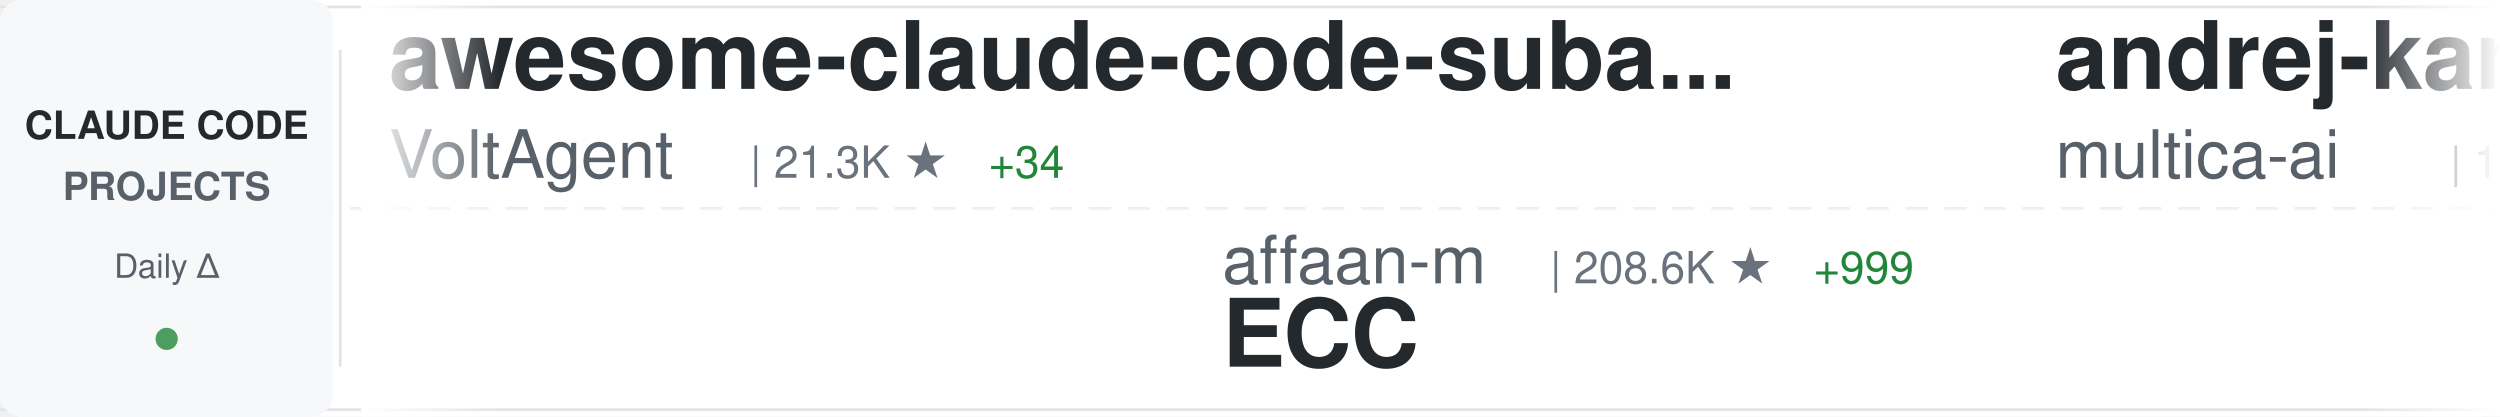
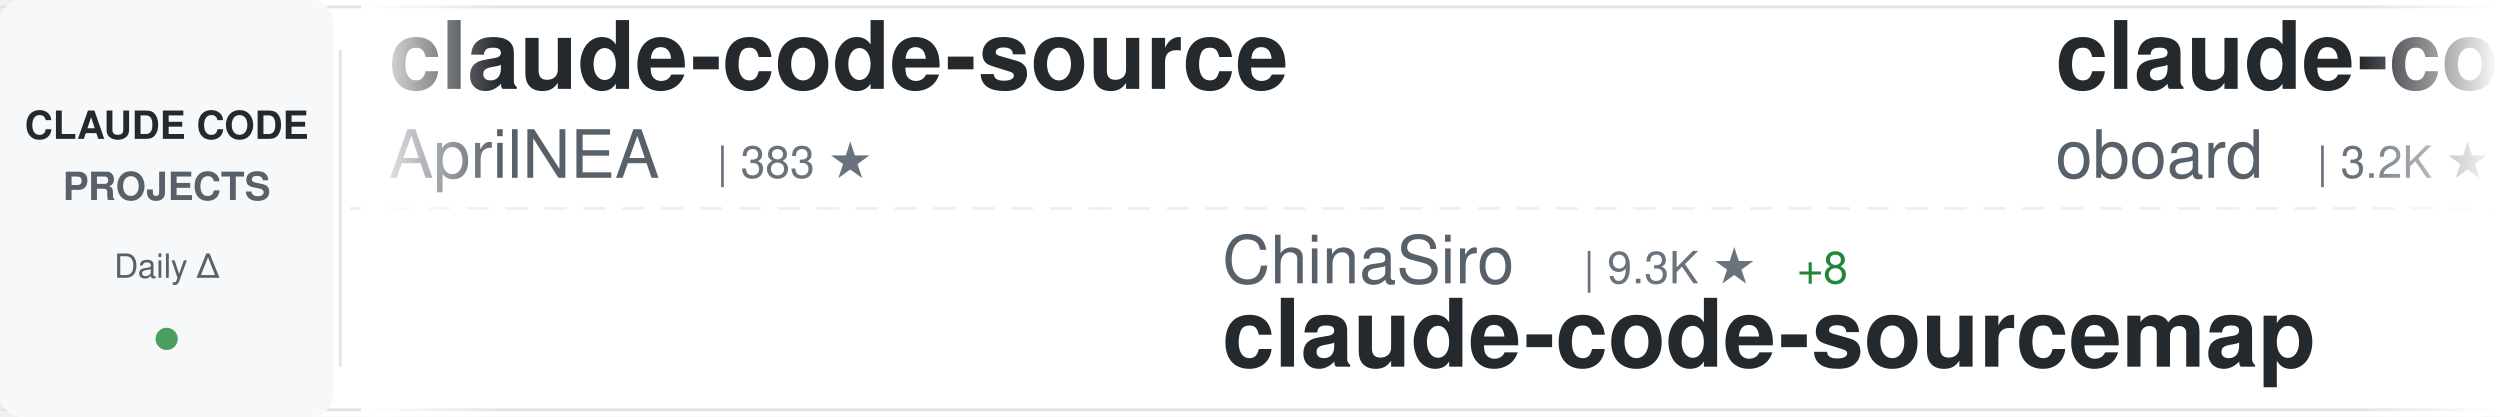
<svg xmlns="http://www.w3.org/2000/svg" width="900" height="150">
  <defs>
    <linearGradient id="awesomeLeftFade" x1="0%" y1="0%" x2="100%" y2="0%">
      <stop offset="0%" style="stop-color:#ffffff;stop-opacity:1" />
      <stop offset="100%" style="stop-color:#ffffff;stop-opacity:0" />
    </linearGradient>
    <linearGradient id="awesomeRightFade" x1="0%" y1="0%" x2="100%" y2="0%">
      <stop offset="0%" style="stop-color:#ffffff;stop-opacity:0" />
      <stop offset="100%" style="stop-color:#ffffff;stop-opacity:1" />
    </linearGradient>
  </defs>
  <rect width="900" height="150" fill="#ffffff" rx="8" />
  <rect x="0" y="2" width="900" height="1" fill="#e1e4e8" />
  <rect x="0" y="147" width="900" height="1" fill="#e1e4e8" />
  <line x1="0" y1="75" x2="900" y2="75" stroke="#e1e4e8" stroke-width="1" stroke-dasharray="8 6" opacity="0.6" />
  <rect x="0" y="0" width="120" height="150" fill="#f6f8fa" rx="8" />
  <text x="60" y="50" font-family="-apple-system, BlinkMacSystemFont, 'Segoe UI', Helvetica, Arial, sans-serif" font-size="14" font-weight="600" fill="#24292e" text-anchor="middle">CLAUDE CODE</text>
  <text x="60" y="72" font-family="-apple-system, BlinkMacSystemFont, 'Segoe UI', Helvetica, Arial, sans-serif" font-size="14" font-weight="600" fill="#586069" text-anchor="middle">PROJECTS</text>
  <text x="60" y="100" font-family="-apple-system, BlinkMacSystemFont, 'Segoe UI', Helvetica, Arial, sans-serif" font-size="12" font-weight="500" fill="#586069" text-anchor="middle">Daily Δ</text>
  <circle cx="60" cy="122" r="4" fill="#22863a" opacity="0.8" />
  <rect x="122" y="18" width="1" height="114" fill="#e1e4e8" />
  <clipPath id="awesomeTickerClip">
    <rect x="130" y="0" width="770" height="150" />
  </clipPath>
  <g clip-path="url(#awesomeTickerClip)">
    <g id="awesomeTickerItems">
      <animateTransform attributeName="transform" attributeType="XML" type="translate" from="0 0" to="-3000 0" dur="54s" repeatCount="indefinite" />
      <g transform="translate(0, 0)">
-         <text x="140" y="32" font-family="-apple-system, BlinkMacSystemFont, 'Segoe UI', Helvetica, Arial, sans-serif" font-size="34" font-weight="600" fill="#24292e">awesome-claude-code-suba...</text>
-         <text x="140" y="64" font-family="-apple-system, BlinkMacSystemFont, 'Segoe UI', Helvetica, Arial, sans-serif" font-size="24" font-weight="400" fill="#586069">VoltAgent</text>
-         <text x="270" y="64" font-family="-apple-system, BlinkMacSystemFont, 'Segoe UI', Helvetica, Arial, sans-serif" font-size="16" font-weight="500" fill="#6a737d">| 21.3K ★</text>
-         <text x="356" y="64" font-family="-apple-system, BlinkMacSystemFont, 'Segoe UI', Helvetica, Arial, sans-serif" font-size="16" font-weight="500" fill="#22863a"> +34</text>
+         <text x="140" y="32" font-family="-apple-system, BlinkMacSystemFont, 'Segoe UI', Helvetica, Arial, sans-serif" font-size="34" font-weight="600" fill="#24292e">claude-code-source</text>
+         <text x="140" y="64" font-family="-apple-system, BlinkMacSystemFont, 'Segoe UI', Helvetica, Arial, sans-serif" font-size="24" font-weight="400" fill="#586069">AprilNEA</text>
+         <text x="258" y="64" font-family="-apple-system, BlinkMacSystemFont, 'Segoe UI', Helvetica, Arial, sans-serif" font-size="16" font-weight="500" fill="#6a737d">| 383 ★</text>
      </g>
      <g transform="translate(300, 0)">
-         <text x="140" y="102" font-family="-apple-system, BlinkMacSystemFont, 'Segoe UI', Helvetica, Arial, sans-serif" font-size="24" font-weight="400" fill="#586069">affaan-m</text>
-         <text x="258" y="102" font-family="-apple-system, BlinkMacSystemFont, 'Segoe UI', Helvetica, Arial, sans-serif" font-size="16" font-weight="500" fill="#6a737d">| 208.6K ★</text>
-         <text x="353" y="102" font-family="-apple-system, BlinkMacSystemFont, 'Segoe UI', Helvetica, Arial, sans-serif" font-size="16" font-weight="500" fill="#22863a"> +999</text>
-         <text x="140" y="132" font-family="-apple-system, BlinkMacSystemFont, 'Segoe UI', Helvetica, Arial, sans-serif" font-size="34" font-weight="600" fill="#24292e">ECC</text>
+         <text x="140" y="102" font-family="-apple-system, BlinkMacSystemFont, 'Segoe UI', Helvetica, Arial, sans-serif" font-size="24" font-weight="400" fill="#586069">ChinaSiro</text>
+         <text x="270" y="102" font-family="-apple-system, BlinkMacSystemFont, 'Segoe UI', Helvetica, Arial, sans-serif" font-size="16" font-weight="500" fill="#6a737d">| 9.3K ★</text>
+         <text x="347" y="102" font-family="-apple-system, BlinkMacSystemFont, 'Segoe UI', Helvetica, Arial, sans-serif" font-size="16" font-weight="500" fill="#22863a"> +8</text>
+         <text x="140" y="132" font-family="-apple-system, BlinkMacSystemFont, 'Segoe UI', Helvetica, Arial, sans-serif" font-size="34" font-weight="600" fill="#24292e">claude-code-sourcemap</text>
      </g>
      <g transform="translate(600, 0)">
-         <text x="140" y="32" font-family="-apple-system, BlinkMacSystemFont, 'Segoe UI', Helvetica, Arial, sans-serif" font-size="34" font-weight="600" fill="#24292e">andrej-karpathy-skills</text>
-         <text x="140" y="64" font-family="-apple-system, BlinkMacSystemFont, 'Segoe UI', Helvetica, Arial, sans-serif" font-size="24" font-weight="400" fill="#586069">multica-ai</text>
-         <text x="282" y="64" font-family="-apple-system, BlinkMacSystemFont, 'Segoe UI', Helvetica, Arial, sans-serif" font-size="16" font-weight="500" fill="#6a737d">| 169.0K ★</text>
-         <text x="377" y="64" font-family="-apple-system, BlinkMacSystemFont, 'Segoe UI', Helvetica, Arial, sans-serif" font-size="16" font-weight="500" fill="#22863a"> +756</text>
+         <text x="140" y="32" font-family="-apple-system, BlinkMacSystemFont, 'Segoe UI', Helvetica, Arial, sans-serif" font-size="34" font-weight="600" fill="#24292e">claude-code-rev</text>
+         <text x="140" y="64" font-family="-apple-system, BlinkMacSystemFont, 'Segoe UI', Helvetica, Arial, sans-serif" font-size="24" font-weight="400" fill="#586069">oboard</text>
+         <text x="234" y="64" font-family="-apple-system, BlinkMacSystemFont, 'Segoe UI', Helvetica, Arial, sans-serif" font-size="16" font-weight="500" fill="#6a737d">| 3.2K ★</text>
+         <text x="311" y="64" font-family="-apple-system, BlinkMacSystemFont, 'Segoe UI', Helvetica, Arial, sans-serif" font-size="16" font-weight="500" fill="#22863a"> +2</text>
      </g>
      <g transform="translate(900, 0)">
-         <text x="140" y="102" font-family="-apple-system, BlinkMacSystemFont, 'Segoe UI', Helvetica, Arial, sans-serif" font-size="24" font-weight="400" fill="#586069">oboard</text>
-         <text x="234" y="102" font-family="-apple-system, BlinkMacSystemFont, 'Segoe UI', Helvetica, Arial, sans-serif" font-size="16" font-weight="500" fill="#6a737d">| 3.2K ★</text>
-         <text x="311" y="102" font-family="-apple-system, BlinkMacSystemFont, 'Segoe UI', Helvetica, Arial, sans-serif" font-size="16" font-weight="500" fill="#22863a"> +2</text>
-         <text x="140" y="132" font-family="-apple-system, BlinkMacSystemFont, 'Segoe UI', Helvetica, Arial, sans-serif" font-size="34" font-weight="600" fill="#24292e">claude-code-rev</text>
+         <text x="140" y="102" font-family="-apple-system, BlinkMacSystemFont, 'Segoe UI', Helvetica, Arial, sans-serif" font-size="24" font-weight="400" fill="#586069">frankbria</text>
+         <text x="270" y="102" font-family="-apple-system, BlinkMacSystemFont, 'Segoe UI', Helvetica, Arial, sans-serif" font-size="16" font-weight="500" fill="#6a737d">| 9.3K ★</text>
+         <text x="347" y="102" font-family="-apple-system, BlinkMacSystemFont, 'Segoe UI', Helvetica, Arial, sans-serif" font-size="16" font-weight="500" fill="#22863a"> +3</text>
+         <text x="140" y="132" font-family="-apple-system, BlinkMacSystemFont, 'Segoe UI', Helvetica, Arial, sans-serif" font-size="34" font-weight="600" fill="#24292e">ralph-claude-code</text>
      </g>
      <g transform="translate(1200, 0)">
-         <text x="140" y="32" font-family="-apple-system, BlinkMacSystemFont, 'Segoe UI', Helvetica, Arial, sans-serif" font-size="34" font-weight="600" fill="#24292e">claude-code-ultimate-gui...</text>
-         <text x="140" y="64" font-family="-apple-system, BlinkMacSystemFont, 'Segoe UI', Helvetica, Arial, sans-serif" font-size="24" font-weight="400" fill="#586069">FlorianBruniaux</text>
-         <text x="342" y="64" font-family="-apple-system, BlinkMacSystemFont, 'Segoe UI', Helvetica, Arial, sans-serif" font-size="16" font-weight="500" fill="#6a737d">| 4.7K ★</text>
-         <text x="419" y="64" font-family="-apple-system, BlinkMacSystemFont, 'Segoe UI', Helvetica, Arial, sans-serif" font-size="16" font-weight="500" fill="#22863a"> +16</text>
+         <text x="140" y="32" font-family="-apple-system, BlinkMacSystemFont, 'Segoe UI', Helvetica, Arial, sans-serif" font-size="34" font-weight="600" fill="#24292e">claude-code-showcase</text>
+         <text x="140" y="64" font-family="-apple-system, BlinkMacSystemFont, 'Segoe UI', Helvetica, Arial, sans-serif" font-size="24" font-weight="400" fill="#586069">ChrisWiles</text>
+         <text x="282" y="64" font-family="-apple-system, BlinkMacSystemFont, 'Segoe UI', Helvetica, Arial, sans-serif" font-size="16" font-weight="500" fill="#6a737d">| 5.9K ★</text>
+         <text x="359" y="64" font-family="-apple-system, BlinkMacSystemFont, 'Segoe UI', Helvetica, Arial, sans-serif" font-size="16" font-weight="500" fill="#22863a"> +2</text>
      </g>
      <g transform="translate(1500, 0)">
-         <text x="140" y="102" font-family="-apple-system, BlinkMacSystemFont, 'Segoe UI', Helvetica, Arial, sans-serif" font-size="24" font-weight="400" fill="#586069">Cranot</text>
-         <text x="234" y="102" font-family="-apple-system, BlinkMacSystemFont, 'Segoe UI', Helvetica, Arial, sans-serif" font-size="16" font-weight="500" fill="#6a737d">| 2.8K ★</text>
+         <text x="140" y="102" font-family="-apple-system, BlinkMacSystemFont, 'Segoe UI', Helvetica, Arial, sans-serif" font-size="24" font-weight="400" fill="#586069">edmund-io</text>
+         <text x="270" y="102" font-family="-apple-system, BlinkMacSystemFont, 'Segoe UI', Helvetica, Arial, sans-serif" font-size="16" font-weight="500" fill="#6a737d">| 1.5K ★</text>
+         <text x="140" y="132" font-family="-apple-system, BlinkMacSystemFont, 'Segoe UI', Helvetica, Arial, sans-serif" font-size="34" font-weight="600" fill="#24292e">edmunds-claude-code</text>
+       </g>
+       <g transform="translate(1800, 0)">
+         <text x="140" y="32" font-family="-apple-system, BlinkMacSystemFont, 'Segoe UI', Helvetica, Arial, sans-serif" font-size="34" font-weight="600" fill="#24292e">claude-code-sub-agents</text>
+         <text x="140" y="64" font-family="-apple-system, BlinkMacSystemFont, 'Segoe UI', Helvetica, Arial, sans-serif" font-size="24" font-weight="400" fill="#586069">lst97</text>
+         <text x="222" y="64" font-family="-apple-system, BlinkMacSystemFont, 'Segoe UI', Helvetica, Arial, sans-serif" font-size="16" font-weight="500" fill="#6a737d">| 1.6K ★</text>
+         <text x="299" y="64" font-family="-apple-system, BlinkMacSystemFont, 'Segoe UI', Helvetica, Arial, sans-serif" font-size="16" font-weight="500" fill="#22863a"> +1</text>
+       </g>
+       <g transform="translate(2100, 0)">
+         <text x="140" y="102" font-family="-apple-system, BlinkMacSystemFont, 'Segoe UI', Helvetica, Arial, sans-serif" font-size="24" font-weight="400" fill="#586069">Alishahryar1</text>
+         <text x="306" y="102" font-family="-apple-system, BlinkMacSystemFont, 'Segoe UI', Helvetica, Arial, sans-serif" font-size="16" font-weight="500" fill="#6a737d">| 32.7K ★</text>
+         <text x="392" y="102" font-family="-apple-system, BlinkMacSystemFont, 'Segoe UI', Helvetica, Arial, sans-serif" font-size="16" font-weight="500" fill="#22863a"> +199</text>
+         <text x="140" y="132" font-family="-apple-system, BlinkMacSystemFont, 'Segoe UI', Helvetica, Arial, sans-serif" font-size="34" font-weight="600" fill="#24292e">free-claude-code</text>
+       </g>
+       <g transform="translate(2400, 0)">
+         <text x="140" y="32" font-family="-apple-system, BlinkMacSystemFont, 'Segoe UI', Helvetica, Arial, sans-serif" font-size="34" font-weight="600" fill="#24292e">claude-code-action</text>
+         <text x="140" y="64" font-family="-apple-system, BlinkMacSystemFont, 'Segoe UI', Helvetica, Arial, sans-serif" font-size="24" font-weight="400" fill="#586069">anthropics</text>
+         <text x="282" y="64" font-family="-apple-system, BlinkMacSystemFont, 'Segoe UI', Helvetica, Arial, sans-serif" font-size="16" font-weight="500" fill="#6a737d">| 7.9K ★</text>
+         <text x="359" y="64" font-family="-apple-system, BlinkMacSystemFont, 'Segoe UI', Helvetica, Arial, sans-serif" font-size="16" font-weight="500" fill="#22863a"> +15</text>
+       </g>
+       <g transform="translate(2700, 0)">
+         <text x="140" y="102" font-family="-apple-system, BlinkMacSystemFont, 'Segoe UI', Helvetica, Arial, sans-serif" font-size="24" font-weight="400" fill="#586069">zebbern</text>
+         <text x="246" y="102" font-family="-apple-system, BlinkMacSystemFont, 'Segoe UI', Helvetica, Arial, sans-serif" font-size="16" font-weight="500" fill="#6a737d">| 4.2K ★</text>
+         <text x="323" y="102" font-family="-apple-system, BlinkMacSystemFont, 'Segoe UI', Helvetica, Arial, sans-serif" font-size="16" font-weight="500" fill="#22863a"> +2</text>
        <text x="140" y="132" font-family="-apple-system, BlinkMacSystemFont, 'Segoe UI', Helvetica, Arial, sans-serif" font-size="34" font-weight="600" fill="#24292e">claude-code-guide</text>
      </g>
-       <g transform="translate(1800, 0)">
-         <text x="140" y="32" font-family="-apple-system, BlinkMacSystemFont, 'Segoe UI', Helvetica, Arial, sans-serif" font-size="34" font-weight="600" fill="#24292e">claude-code-system-promp...</text>
-         <text x="140" y="64" font-family="-apple-system, BlinkMacSystemFont, 'Segoe UI', Helvetica, Arial, sans-serif" font-size="24" font-weight="400" fill="#586069">Piebald-AI</text>
-         <text x="282" y="64" font-family="-apple-system, BlinkMacSystemFont, 'Segoe UI', Helvetica, Arial, sans-serif" font-size="16" font-weight="500" fill="#6a737d">| 10.8K ★</text>
-         <text x="368" y="64" font-family="-apple-system, BlinkMacSystemFont, 'Segoe UI', Helvetica, Arial, sans-serif" font-size="16" font-weight="500" fill="#22863a"> +21</text>
-       </g>
-       <g transform="translate(2100, 0)">
-         <text x="140" y="102" font-family="-apple-system, BlinkMacSystemFont, 'Segoe UI', Helvetica, Arial, sans-serif" font-size="24" font-weight="400" fill="#586069">JrCx7scC</text>
-         <text x="258" y="102" font-family="-apple-system, BlinkMacSystemFont, 'Segoe UI', Helvetica, Arial, sans-serif" font-size="16" font-weight="500" fill="#6a737d">| 370 ★</text>
-         <text x="140" y="132" font-family="-apple-system, BlinkMacSystemFont, 'Segoe UI', Helvetica, Arial, sans-serif" font-size="34" font-weight="600" fill="#24292e">claude-code-source</text>
-       </g>
-       <g transform="translate(2400, 0)">
-         <text x="140" y="32" font-family="-apple-system, BlinkMacSystemFont, 'Segoe UI', Helvetica, Arial, sans-serif" font-size="34" font-weight="600" fill="#24292e">Auto-claude-code-researc...</text>
-         <text x="140" y="64" font-family="-apple-system, BlinkMacSystemFont, 'Segoe UI', Helvetica, Arial, sans-serif" font-size="24" font-weight="400" fill="#586069">wanshuiyin</text>
-         <text x="282" y="64" font-family="-apple-system, BlinkMacSystemFont, 'Segoe UI', Helvetica, Arial, sans-serif" font-size="16" font-weight="500" fill="#6a737d">| 11.5K ★</text>
-         <text x="368" y="64" font-family="-apple-system, BlinkMacSystemFont, 'Segoe UI', Helvetica, Arial, sans-serif" font-size="16" font-weight="500" fill="#22863a"> +81</text>
-       </g>
-       <g transform="translate(2700, 0)">
-         <text x="140" y="102" font-family="-apple-system, BlinkMacSystemFont, 'Segoe UI', Helvetica, Arial, sans-serif" font-size="24" font-weight="400" fill="#586069">anthropics</text>
-         <text x="282" y="102" font-family="-apple-system, BlinkMacSystemFont, 'Segoe UI', Helvetica, Arial, sans-serif" font-size="16" font-weight="500" fill="#6a737d">| 7.9K ★</text>
-         <text x="359" y="102" font-family="-apple-system, BlinkMacSystemFont, 'Segoe UI', Helvetica, Arial, sans-serif" font-size="16" font-weight="500" fill="#22863a"> +14</text>
-         <text x="140" y="132" font-family="-apple-system, BlinkMacSystemFont, 'Segoe UI', Helvetica, Arial, sans-serif" font-size="34" font-weight="600" fill="#24292e">claude-code-action</text>
-       </g>
      <g transform="translate(3000, 0)">
-         <text x="140" y="32" font-family="-apple-system, BlinkMacSystemFont, 'Segoe UI', Helvetica, Arial, sans-serif" font-size="34" font-weight="600" fill="#24292e">awesome-claude-code-suba...</text>
-         <text x="140" y="64" font-family="-apple-system, BlinkMacSystemFont, 'Segoe UI', Helvetica, Arial, sans-serif" font-size="24" font-weight="400" fill="#586069">VoltAgent</text>
-         <text x="270" y="64" font-family="-apple-system, BlinkMacSystemFont, 'Segoe UI', Helvetica, Arial, sans-serif" font-size="16" font-weight="500" fill="#6a737d">| 21.3K ★</text>
-         <text x="356" y="64" font-family="-apple-system, BlinkMacSystemFont, 'Segoe UI', Helvetica, Arial, sans-serif" font-size="16" font-weight="500" fill="#22863a"> +34</text>
+         <text x="140" y="32" font-family="-apple-system, BlinkMacSystemFont, 'Segoe UI', Helvetica, Arial, sans-serif" font-size="34" font-weight="600" fill="#24292e">claude-code-source</text>
+         <text x="140" y="64" font-family="-apple-system, BlinkMacSystemFont, 'Segoe UI', Helvetica, Arial, sans-serif" font-size="24" font-weight="400" fill="#586069">AprilNEA</text>
+         <text x="258" y="64" font-family="-apple-system, BlinkMacSystemFont, 'Segoe UI', Helvetica, Arial, sans-serif" font-size="16" font-weight="500" fill="#6a737d">| 383 ★</text>
      </g>
      <g transform="translate(3300, 0)">
-         <text x="140" y="102" font-family="-apple-system, BlinkMacSystemFont, 'Segoe UI', Helvetica, Arial, sans-serif" font-size="24" font-weight="400" fill="#586069">affaan-m</text>
-         <text x="258" y="102" font-family="-apple-system, BlinkMacSystemFont, 'Segoe UI', Helvetica, Arial, sans-serif" font-size="16" font-weight="500" fill="#6a737d">| 208.6K ★</text>
-         <text x="353" y="102" font-family="-apple-system, BlinkMacSystemFont, 'Segoe UI', Helvetica, Arial, sans-serif" font-size="16" font-weight="500" fill="#22863a"> +999</text>
-         <text x="140" y="132" font-family="-apple-system, BlinkMacSystemFont, 'Segoe UI', Helvetica, Arial, sans-serif" font-size="34" font-weight="600" fill="#24292e">ECC</text>
+         <text x="140" y="102" font-family="-apple-system, BlinkMacSystemFont, 'Segoe UI', Helvetica, Arial, sans-serif" font-size="24" font-weight="400" fill="#586069">ChinaSiro</text>
+         <text x="270" y="102" font-family="-apple-system, BlinkMacSystemFont, 'Segoe UI', Helvetica, Arial, sans-serif" font-size="16" font-weight="500" fill="#6a737d">| 9.3K ★</text>
+         <text x="347" y="102" font-family="-apple-system, BlinkMacSystemFont, 'Segoe UI', Helvetica, Arial, sans-serif" font-size="16" font-weight="500" fill="#22863a"> +8</text>
+         <text x="140" y="132" font-family="-apple-system, BlinkMacSystemFont, 'Segoe UI', Helvetica, Arial, sans-serif" font-size="34" font-weight="600" fill="#24292e">claude-code-sourcemap</text>
      </g>
      <g transform="translate(3600, 0)">
-         <text x="140" y="32" font-family="-apple-system, BlinkMacSystemFont, 'Segoe UI', Helvetica, Arial, sans-serif" font-size="34" font-weight="600" fill="#24292e">andrej-karpathy-skills</text>
-         <text x="140" y="64" font-family="-apple-system, BlinkMacSystemFont, 'Segoe UI', Helvetica, Arial, sans-serif" font-size="24" font-weight="400" fill="#586069">multica-ai</text>
-         <text x="282" y="64" font-family="-apple-system, BlinkMacSystemFont, 'Segoe UI', Helvetica, Arial, sans-serif" font-size="16" font-weight="500" fill="#6a737d">| 169.0K ★</text>
-         <text x="377" y="64" font-family="-apple-system, BlinkMacSystemFont, 'Segoe UI', Helvetica, Arial, sans-serif" font-size="16" font-weight="500" fill="#22863a"> +756</text>
+         <text x="140" y="32" font-family="-apple-system, BlinkMacSystemFont, 'Segoe UI', Helvetica, Arial, sans-serif" font-size="34" font-weight="600" fill="#24292e">claude-code-rev</text>
+         <text x="140" y="64" font-family="-apple-system, BlinkMacSystemFont, 'Segoe UI', Helvetica, Arial, sans-serif" font-size="24" font-weight="400" fill="#586069">oboard</text>
+         <text x="234" y="64" font-family="-apple-system, BlinkMacSystemFont, 'Segoe UI', Helvetica, Arial, sans-serif" font-size="16" font-weight="500" fill="#6a737d">| 3.2K ★</text>
+         <text x="311" y="64" font-family="-apple-system, BlinkMacSystemFont, 'Segoe UI', Helvetica, Arial, sans-serif" font-size="16" font-weight="500" fill="#22863a"> +2</text>
      </g>
      <g transform="translate(3900, 0)">
-         <text x="140" y="102" font-family="-apple-system, BlinkMacSystemFont, 'Segoe UI', Helvetica, Arial, sans-serif" font-size="24" font-weight="400" fill="#586069">oboard</text>
-         <text x="234" y="102" font-family="-apple-system, BlinkMacSystemFont, 'Segoe UI', Helvetica, Arial, sans-serif" font-size="16" font-weight="500" fill="#6a737d">| 3.2K ★</text>
-         <text x="311" y="102" font-family="-apple-system, BlinkMacSystemFont, 'Segoe UI', Helvetica, Arial, sans-serif" font-size="16" font-weight="500" fill="#22863a"> +2</text>
-         <text x="140" y="132" font-family="-apple-system, BlinkMacSystemFont, 'Segoe UI', Helvetica, Arial, sans-serif" font-size="34" font-weight="600" fill="#24292e">claude-code-rev</text>
+         <text x="140" y="102" font-family="-apple-system, BlinkMacSystemFont, 'Segoe UI', Helvetica, Arial, sans-serif" font-size="24" font-weight="400" fill="#586069">frankbria</text>
+         <text x="270" y="102" font-family="-apple-system, BlinkMacSystemFont, 'Segoe UI', Helvetica, Arial, sans-serif" font-size="16" font-weight="500" fill="#6a737d">| 9.3K ★</text>
+         <text x="347" y="102" font-family="-apple-system, BlinkMacSystemFont, 'Segoe UI', Helvetica, Arial, sans-serif" font-size="16" font-weight="500" fill="#22863a"> +3</text>
+         <text x="140" y="132" font-family="-apple-system, BlinkMacSystemFont, 'Segoe UI', Helvetica, Arial, sans-serif" font-size="34" font-weight="600" fill="#24292e">ralph-claude-code</text>
      </g>
    </g>
  </g>
  <rect x="130" y="0" width="50" height="150" fill="url(#awesomeLeftFade)" />
  <rect x="850" y="0" width="50" height="150" fill="url(#awesomeRightFade)" />
</svg>
